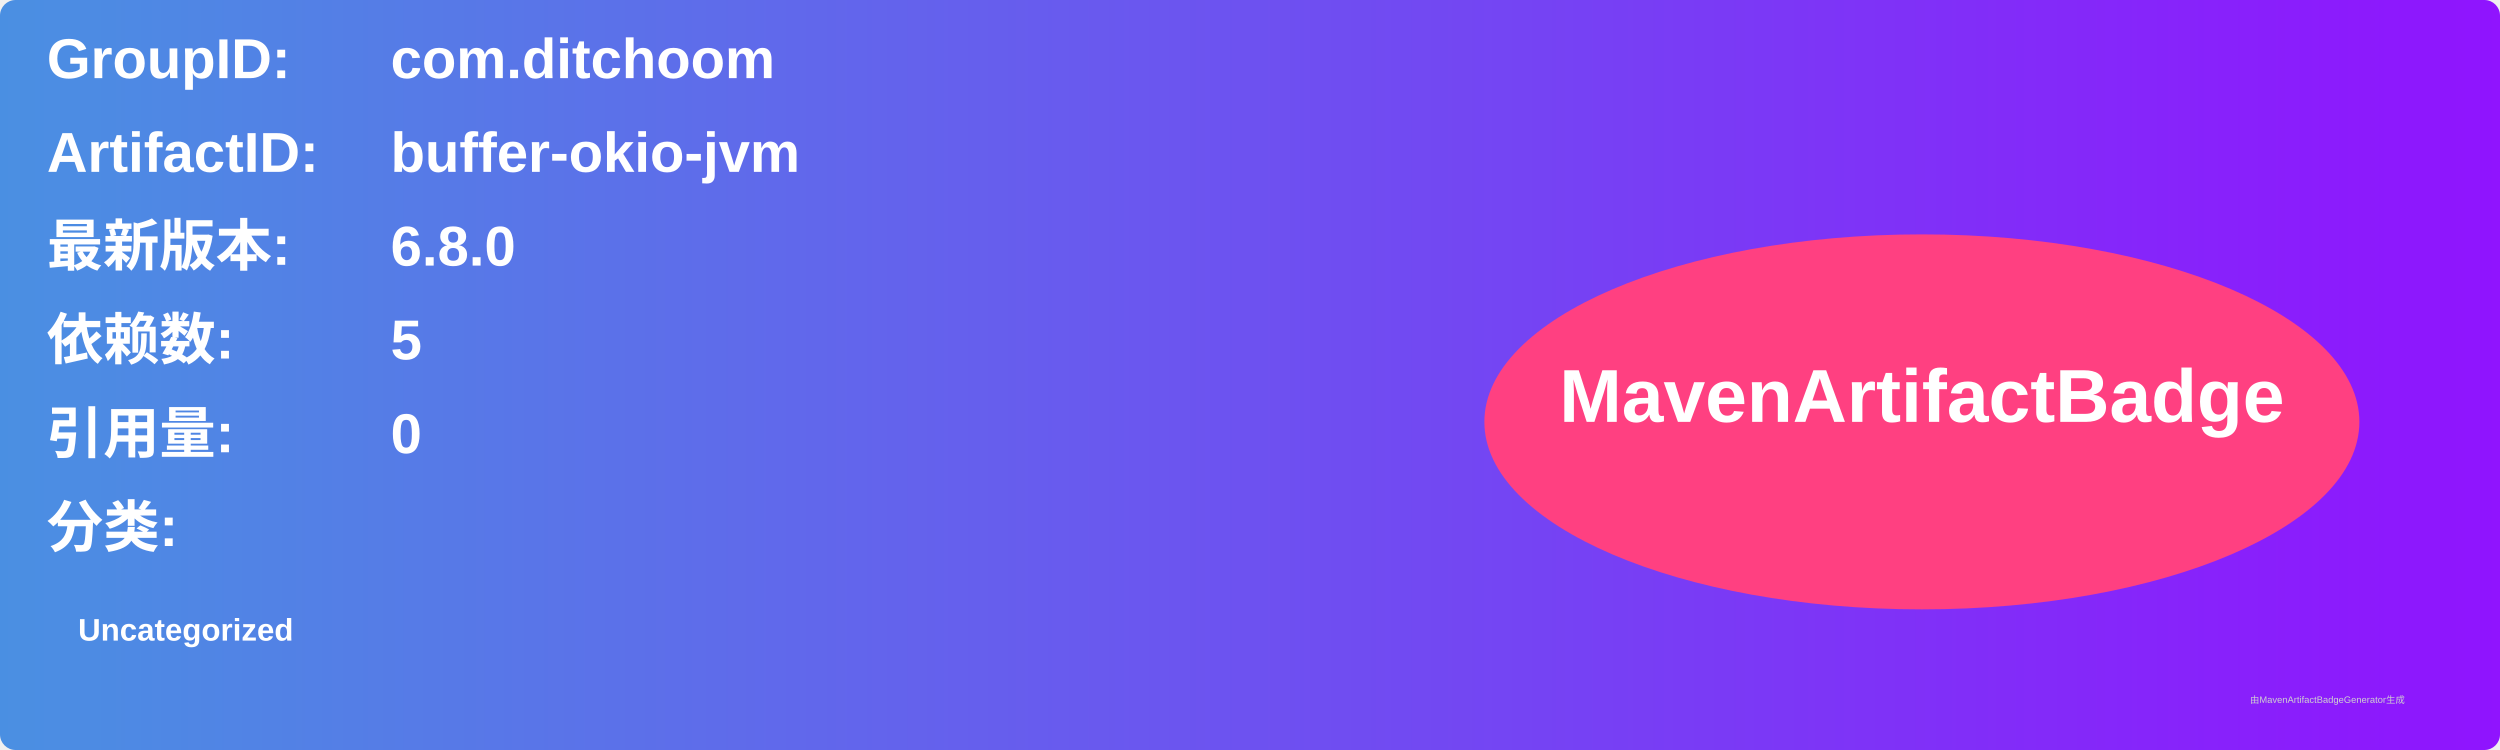
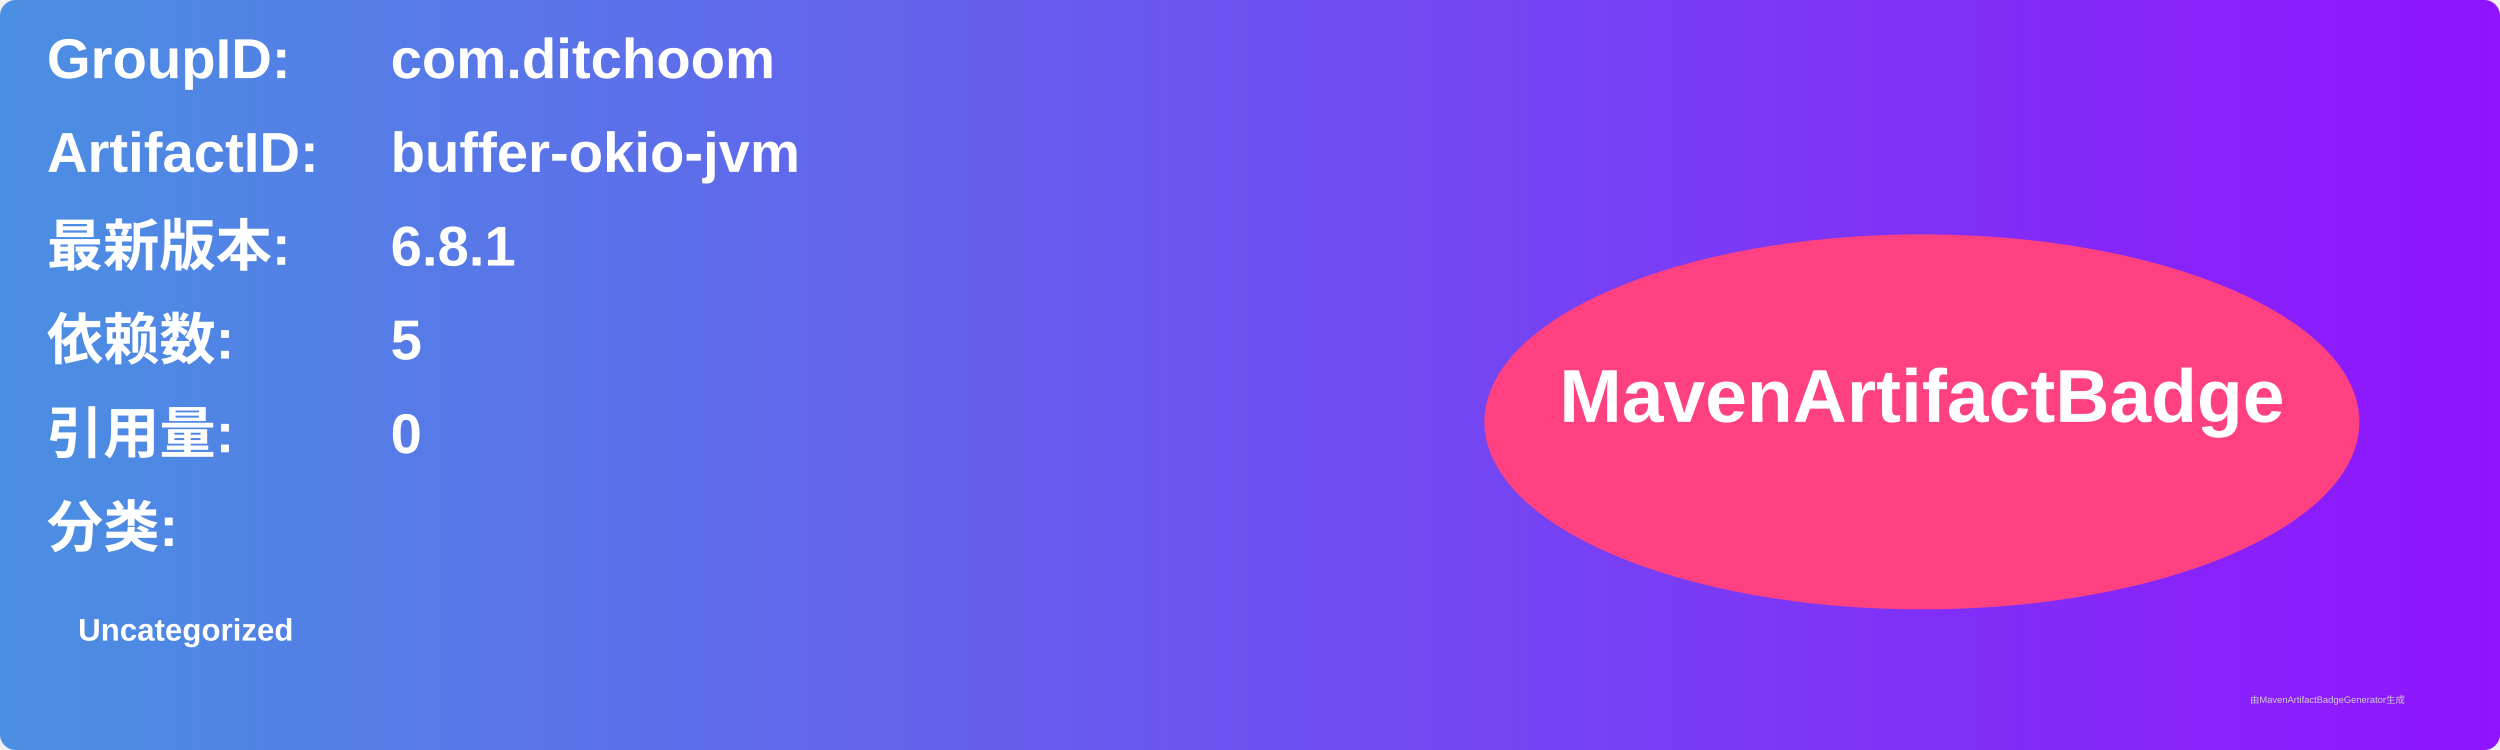
<svg xmlns="http://www.w3.org/2000/svg" width="800" height="240" viewBox="0 0 800 240">
  <linearGradient id="grad" x1="0%" y1="0%" x2="100%" y2="0%">
    <stop offset="0%" stop-color="#4a90e2" />
    <stop offset="100%" stop-color="#9013fe" />
  </linearGradient>
  <rect width="100%" height="100%" rx="5" ry="5" fill="url(#grad)" />
  <g transform="translate(15, 15)">
    <text x="0" y="10" font-family="Arial" font-size="18" fill="white" font-weight="bold" width="260">GroupID:</text>
    <text x="110" y="10" font-family="Arial" font-size="18" fill="white" font-weight="bold" width="460">com.ditchoom</text>
    <text x="0" y="40" font-family="Arial" font-size="18" fill="white" font-weight="bold" width="260">ArtifactID:</text>
    <text x="110" y="40" font-family="Arial" font-size="18" fill="white" font-weight="bold" width="460">buffer-okio-jvm</text>
    <text x="0" y="70" font-family="Arial" font-size="18" fill="white" font-weight="bold">最新版本:</text>
    <text x="110" y="70" font-family="Arial" font-size="18" fill="white" font-weight="bold">
-       <tspan font-weight="bold">6.8.0</tspan>
+       <tspan font-weight="bold">6.8.1</tspan>
    </text>
    <text x="0" y="100" font-family="Arial" font-size="18" fill="white" font-weight="bold">依赖数: </text>
    <text x="110" y="100" font-family="Arial" font-size="18" fill="white">
      <tspan font-weight="bold">5</tspan>
    </text>
    <text x="0" y="130" font-family="Arial" font-size="18" fill="white" font-weight="bold">引用量: </text>
    <text x="110" y="130" font-family="Arial" font-size="18" fill="white">
      <tspan font-weight="bold">0</tspan>
    </text>
    <text x="0" y="160" font-family="Arial" font-size="18" fill="white" font-weight="bold">分类:</text>
    <text x="10" y="190" font-family="Arial" font-size="10" fill="white">
      <tspan font-weight="bold">Uncategorized</tspan>
    </text>
    <ellipse cx="600" cy="120" rx="140" ry="60" fill="#ff4081" />
    <text x="600" y="120" text-anchor="middle" font-family="Arial" font-size="24" fill="white" font-weight="bold">MavenArtifactBadge</text>
  </g>
  <text x="720" y="225" font-family="Arial" font-size="3" fill="#d0d0d0">由MavenArtifactBadgeGenerator生成</text>
</svg>
